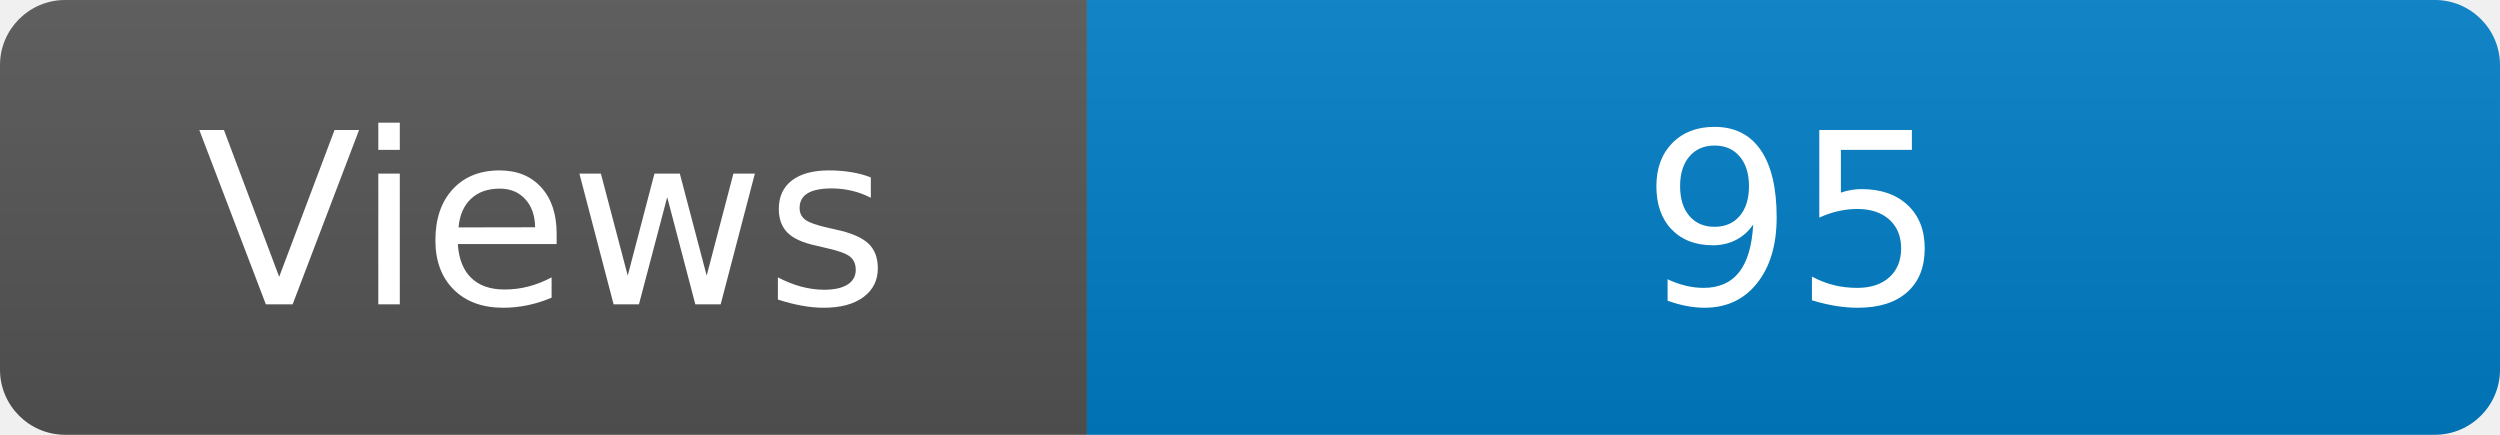
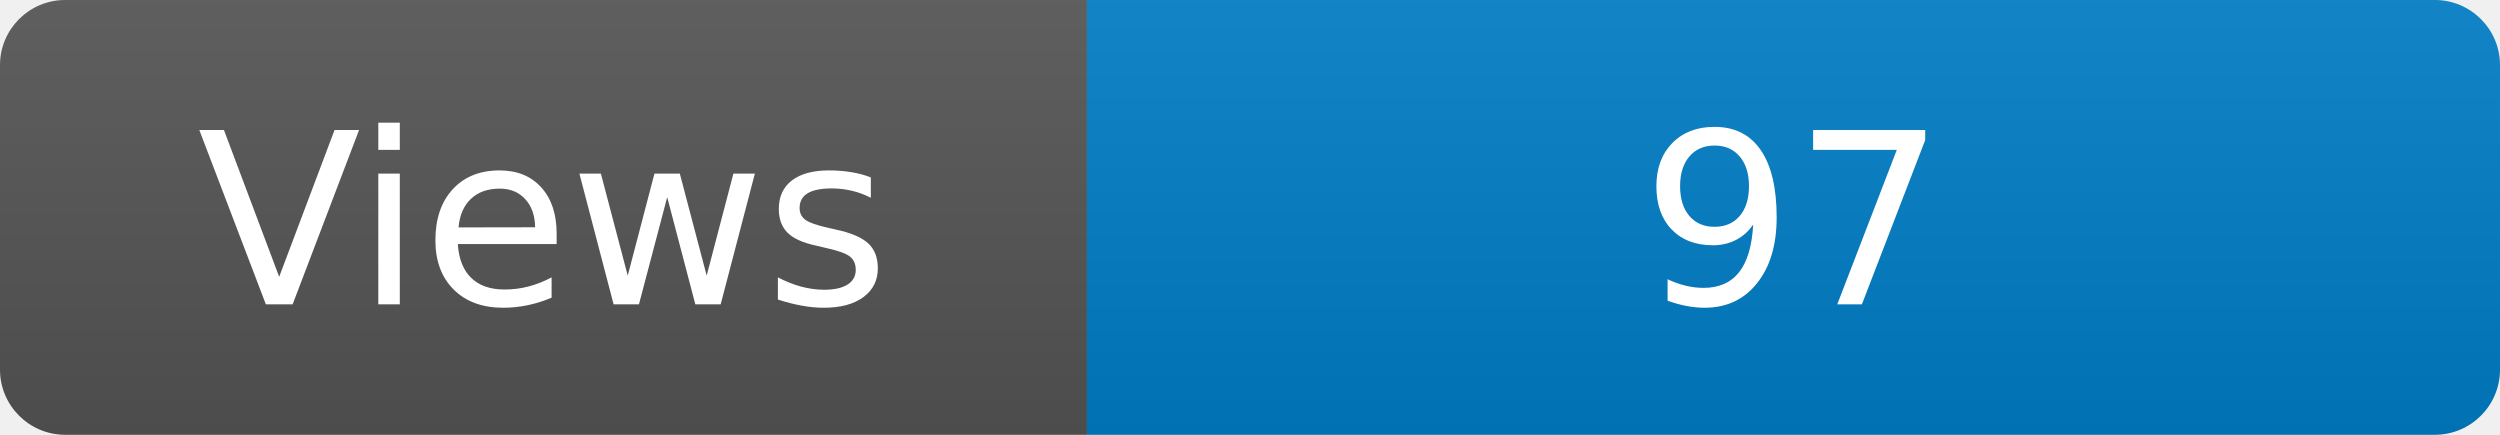
<svg xmlns="http://www.w3.org/2000/svg" width="115" height="20" role="img" aria-label="Maintained?: yes">
  <linearGradient id="s" x2="0" y2="100%">
    <stop offset="0" stop-color="#bbb" stop-opacity=".1" />
    <stop offset="1" stop-opacity=".1" />
  </linearGradient>
  <clipPath id="r">
    <rect width="115" height="20" rx="3" fill="#fff" />
  </clipPath>
  <g clip-path="url(#r)">
    <rect width="50" height="20" fill="#555" />
    <rect x="50" width="160" height="20" fill="#007ec6" />
    <rect width="115" height="20" fill="url(#s)" />
  </g>
  <g fill="#fff" text-anchor="middle" font-family="Verdana,Geneva,DejaVu Sans,sans-serif" font-size="110">
    <text x="250" y="140" transform="scale(.1)" fill="#fff">Views</text>
-     <text x="825" y="140" transform="scale(.1)" fill="#fff">95</text>
+     <text x="825" y="140" transform="scale(.1)" fill="#fff">97</text>
  </g>
</svg>
